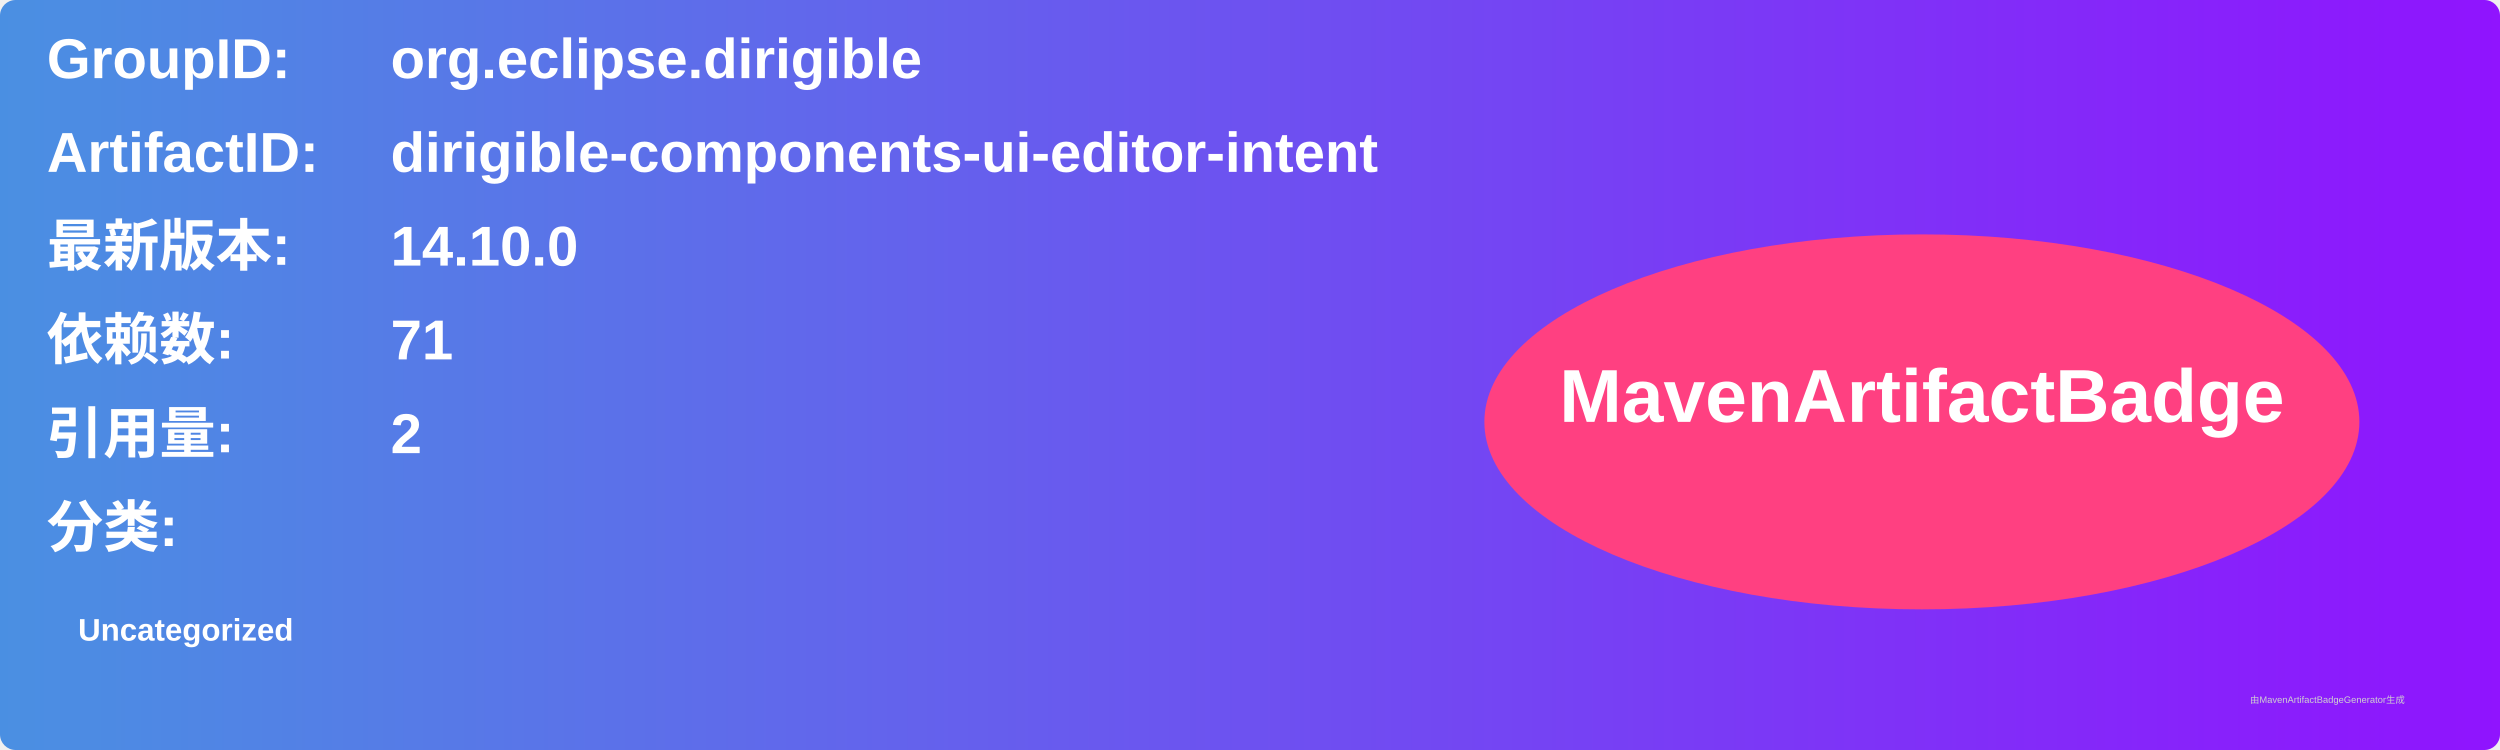
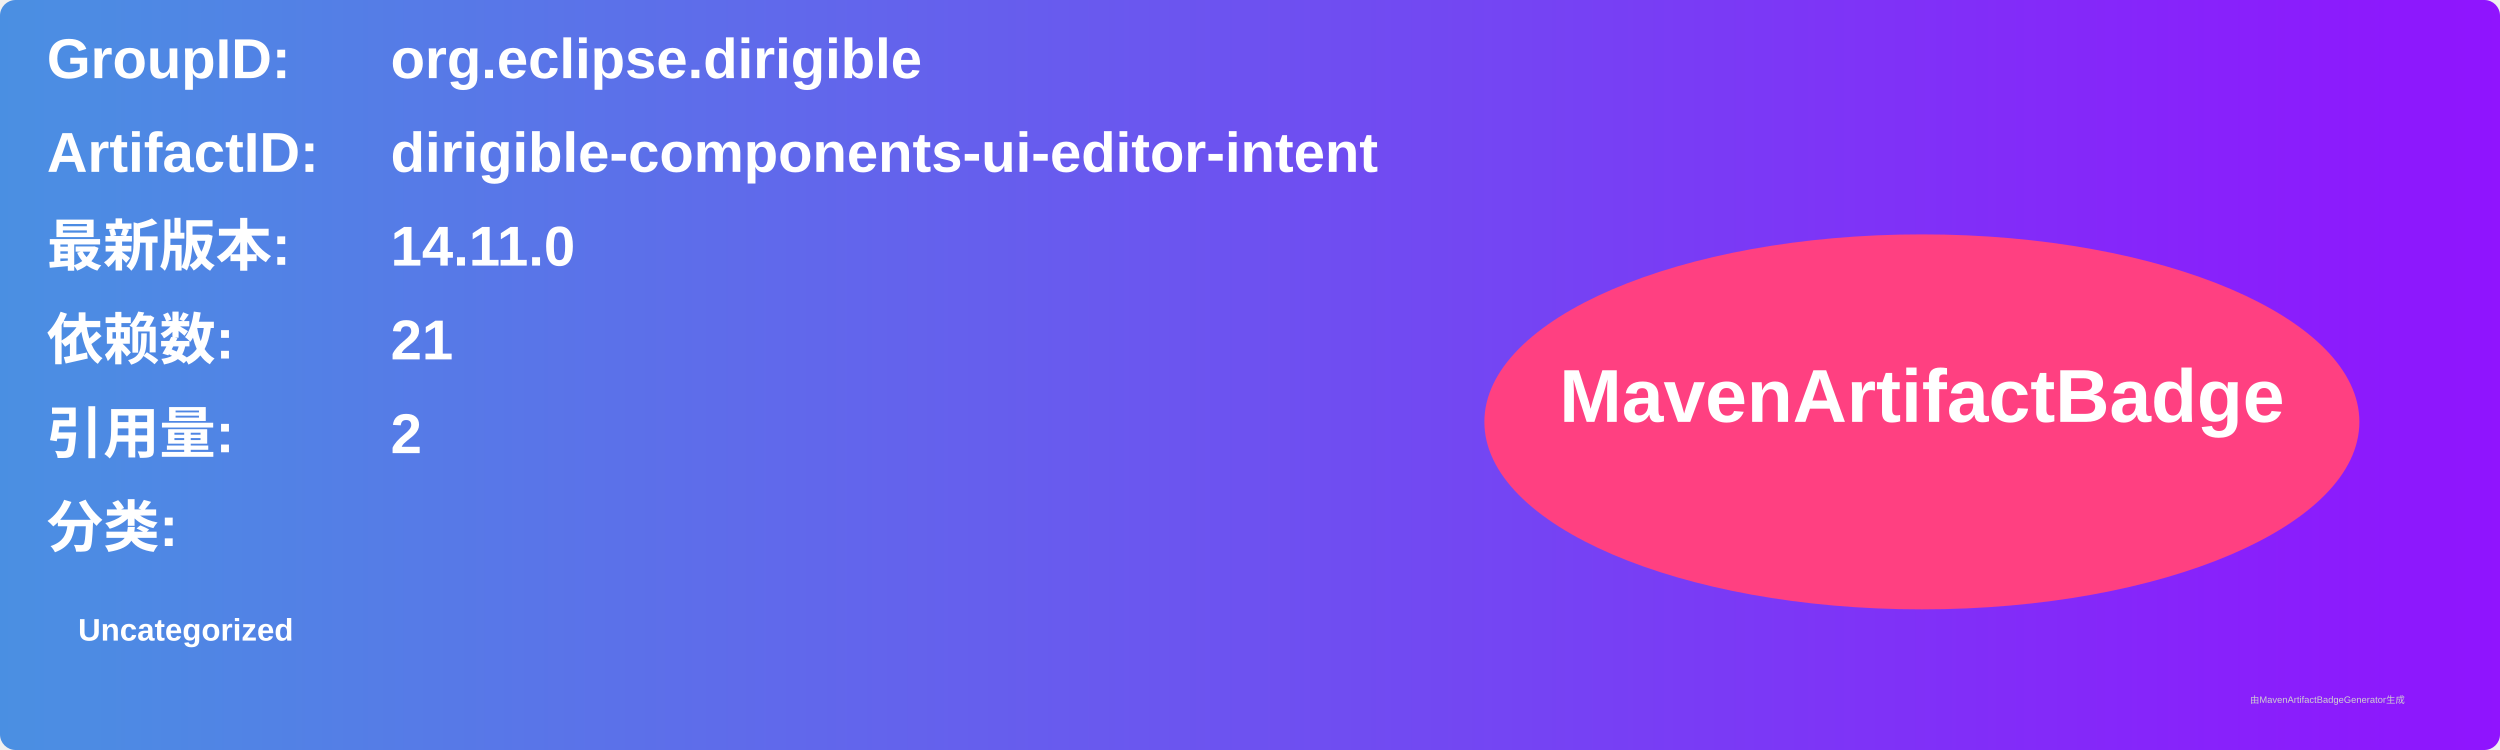
<svg xmlns="http://www.w3.org/2000/svg" width="800" height="240" viewBox="0 0 800 240">
  <linearGradient id="grad" x1="0%" y1="0%" x2="100%" y2="0%">
    <stop offset="0%" stop-color="#4a90e2" />
    <stop offset="100%" stop-color="#9013fe" />
  </linearGradient>
  <rect width="100%" height="100%" rx="5" ry="5" fill="url(#grad)" />
  <g transform="translate(15, 15)">
    <text x="0" y="10" font-family="Arial" font-size="18" fill="white" font-weight="bold" width="260">GroupID:</text>
    <text x="110" y="10" font-family="Arial" font-size="18" fill="white" font-weight="bold" width="460">org.eclipse.dirigible</text>
    <text x="0" y="40" font-family="Arial" font-size="18" fill="white" font-weight="bold" width="260">ArtifactID:</text>
    <text x="110" y="40" font-family="Arial" font-size="18" fill="white" font-weight="bold" width="460">dirigible-components-ui-editor-intent</text>
    <text x="0" y="70" font-family="Arial" font-size="18" fill="white" font-weight="bold">最新版本:</text>
    <text x="110" y="70" font-family="Arial" font-size="18" fill="white" font-weight="bold">
-       <tspan font-weight="bold">14.10.0</tspan>
+       <tspan font-weight="bold">14.11.0</tspan>
    </text>
    <text x="0" y="100" font-family="Arial" font-size="18" fill="white" font-weight="bold">依赖数: </text>
    <text x="110" y="100" font-family="Arial" font-size="18" fill="white">
-       <tspan font-weight="bold">71</tspan>
+       <tspan font-weight="bold">21</tspan>
    </text>
    <text x="0" y="130" font-family="Arial" font-size="18" fill="white" font-weight="bold">引用量: </text>
    <text x="110" y="130" font-family="Arial" font-size="18" fill="white">
      <tspan font-weight="bold">2</tspan>
    </text>
    <text x="0" y="160" font-family="Arial" font-size="18" fill="white" font-weight="bold">分类:</text>
    <text x="10" y="190" font-family="Arial" font-size="10" fill="white">
      <tspan font-weight="bold">Uncategorized</tspan>
    </text>
    <ellipse cx="600" cy="120" rx="140" ry="60" fill="#ff4081" />
    <text x="600" y="120" text-anchor="middle" font-family="Arial" font-size="24" fill="white" font-weight="bold">MavenArtifactBadge</text>
  </g>
  <text x="720" y="225" font-family="Arial" font-size="3" fill="#d0d0d0">由MavenArtifactBadgeGenerator生成</text>
</svg>
